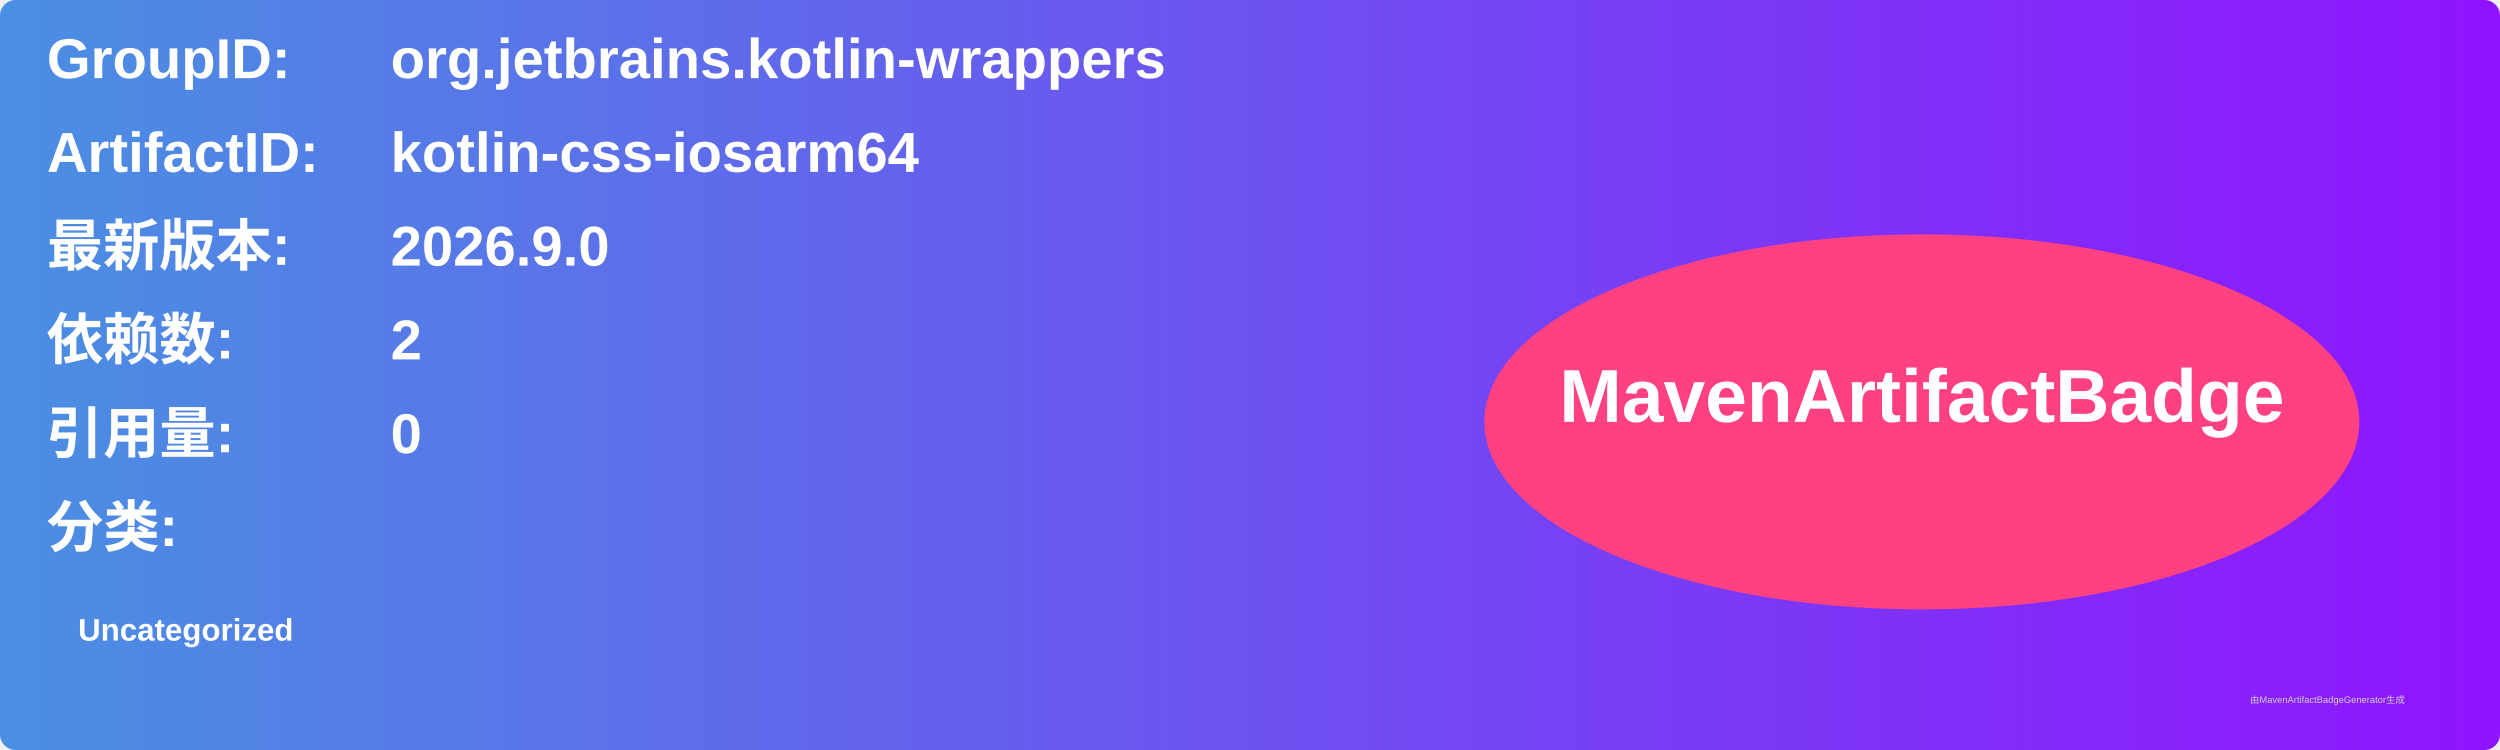
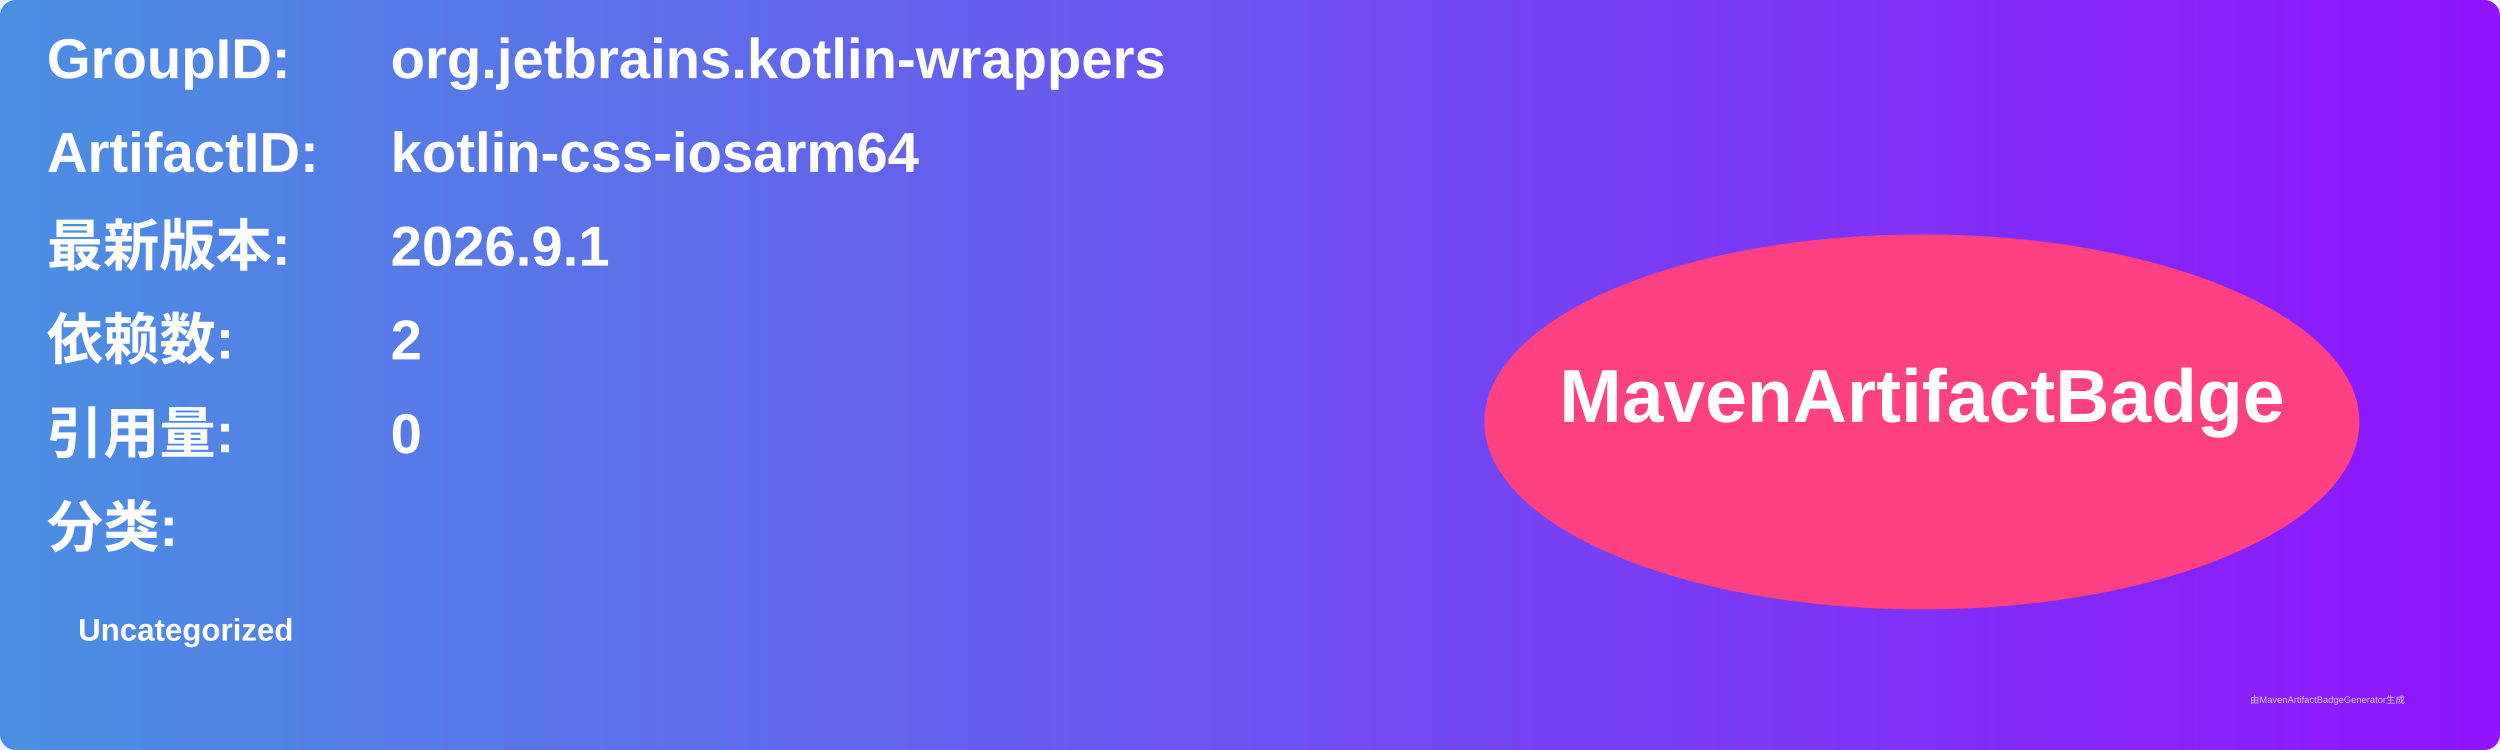
<svg xmlns="http://www.w3.org/2000/svg" width="800" height="240" viewBox="0 0 800 240">
  <linearGradient id="grad" x1="0%" y1="0%" x2="100%" y2="0%">
    <stop offset="0%" stop-color="#4a90e2" />
    <stop offset="100%" stop-color="#9013fe" />
  </linearGradient>
  <rect width="100%" height="100%" rx="5" ry="5" fill="url(#grad)" />
  <g transform="translate(15, 15)">
    <text x="0" y="10" font-family="Arial" font-size="18" fill="white" font-weight="bold" width="260">GroupID:</text>
    <text x="110" y="10" font-family="Arial" font-size="18" fill="white" font-weight="bold" width="460">org.jetbrains.kotlin-wrappers</text>
    <text x="0" y="40" font-family="Arial" font-size="18" fill="white" font-weight="bold" width="260">ArtifactID:</text>
    <text x="110" y="40" font-family="Arial" font-size="18" fill="white" font-weight="bold" width="460">kotlin-css-iosarm64</text>
    <text x="0" y="70" font-family="Arial" font-size="18" fill="white" font-weight="bold">最新版本:</text>
    <text x="110" y="70" font-family="Arial" font-size="18" fill="white" font-weight="bold">
-       <tspan font-weight="bold">2026.9.0</tspan>
+       <tspan font-weight="bold">2026.9.1</tspan>
    </text>
    <text x="0" y="100" font-family="Arial" font-size="18" fill="white" font-weight="bold">依赖数: </text>
    <text x="110" y="100" font-family="Arial" font-size="18" fill="white">
      <tspan font-weight="bold">2</tspan>
    </text>
    <text x="0" y="130" font-family="Arial" font-size="18" fill="white" font-weight="bold">引用量: </text>
    <text x="110" y="130" font-family="Arial" font-size="18" fill="white">
      <tspan font-weight="bold">0</tspan>
    </text>
    <text x="0" y="160" font-family="Arial" font-size="18" fill="white" font-weight="bold">分类:</text>
    <text x="10" y="190" font-family="Arial" font-size="10" fill="white">
      <tspan font-weight="bold">Uncategorized</tspan>
    </text>
    <ellipse cx="600" cy="120" rx="140" ry="60" fill="#ff4081" />
    <text x="600" y="120" text-anchor="middle" font-family="Arial" font-size="24" fill="white" font-weight="bold">MavenArtifactBadge</text>
  </g>
  <text x="720" y="225" font-family="Arial" font-size="3" fill="#d0d0d0">由MavenArtifactBadgeGenerator生成</text>
</svg>
